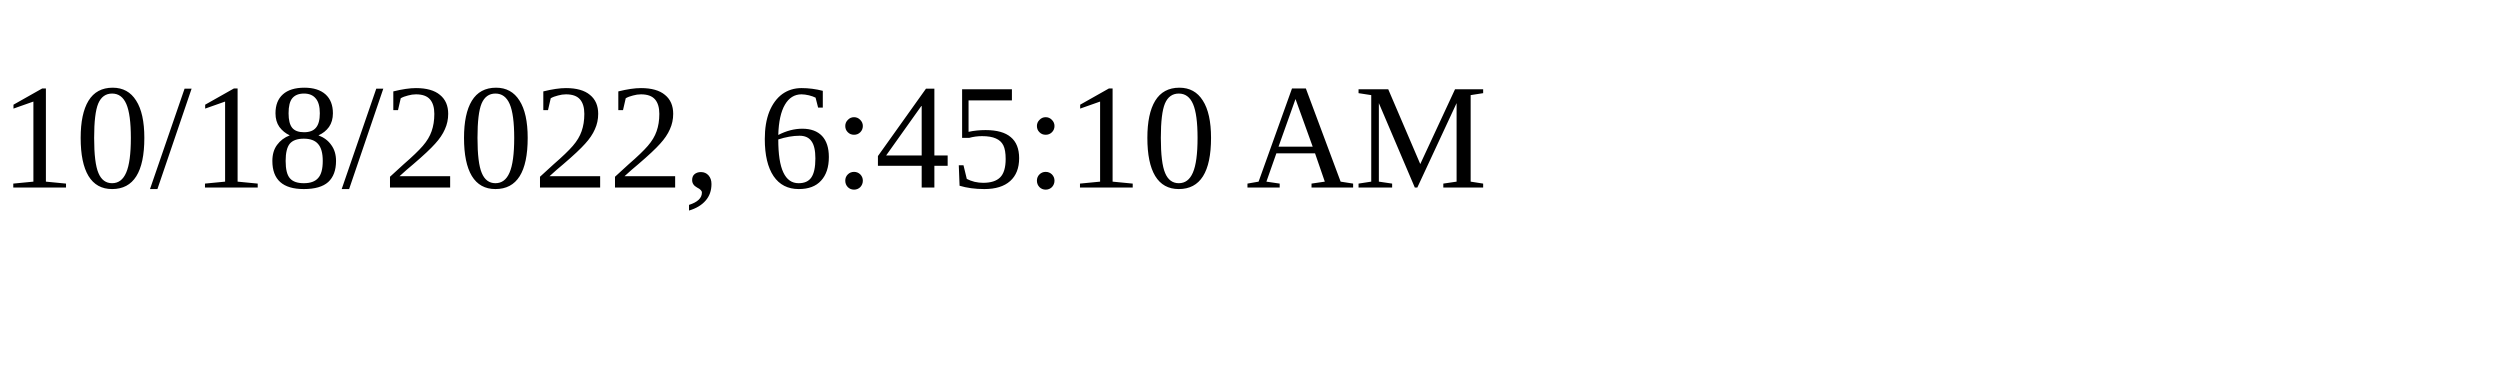
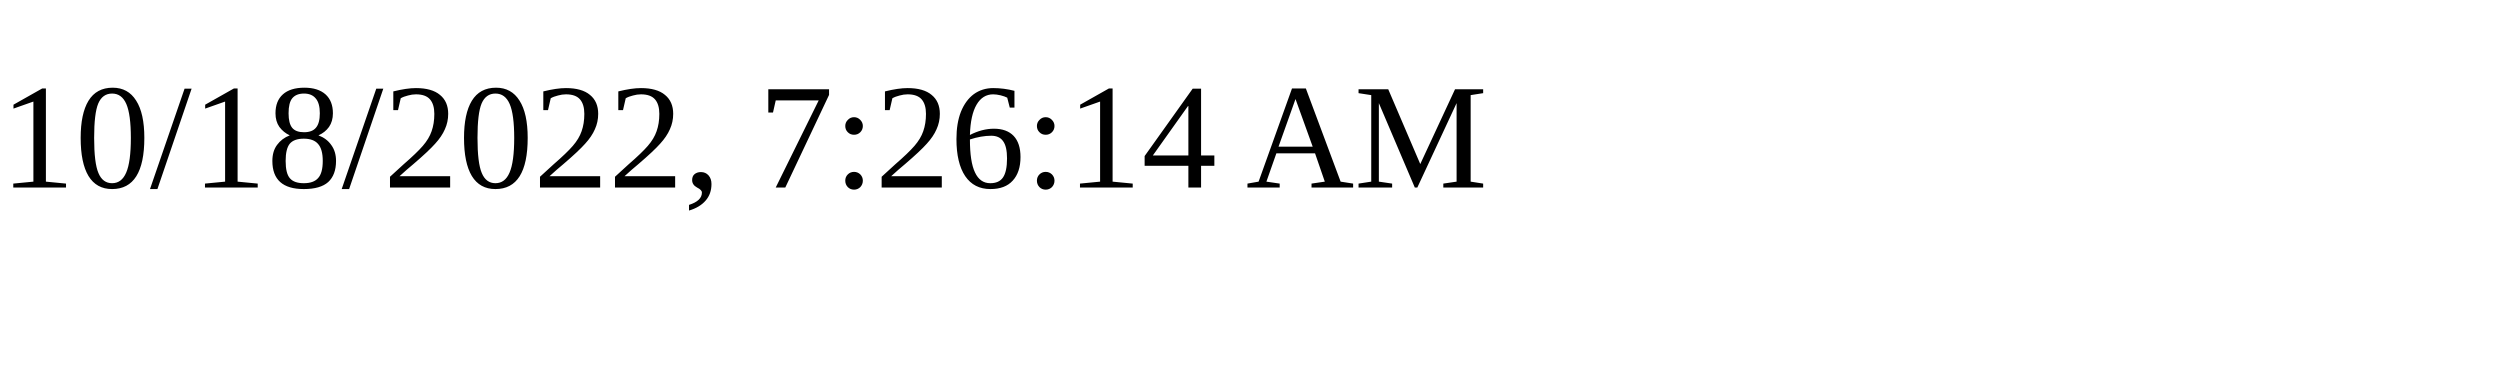
<svg xmlns="http://www.w3.org/2000/svg" height="30" width="200">
-   <text x="0" y="15">10/18/2022, 6:45:10 AM</text>
+   <text x="0" y="15">10/18/2022, 7:26:14 AM</text>
</svg>
